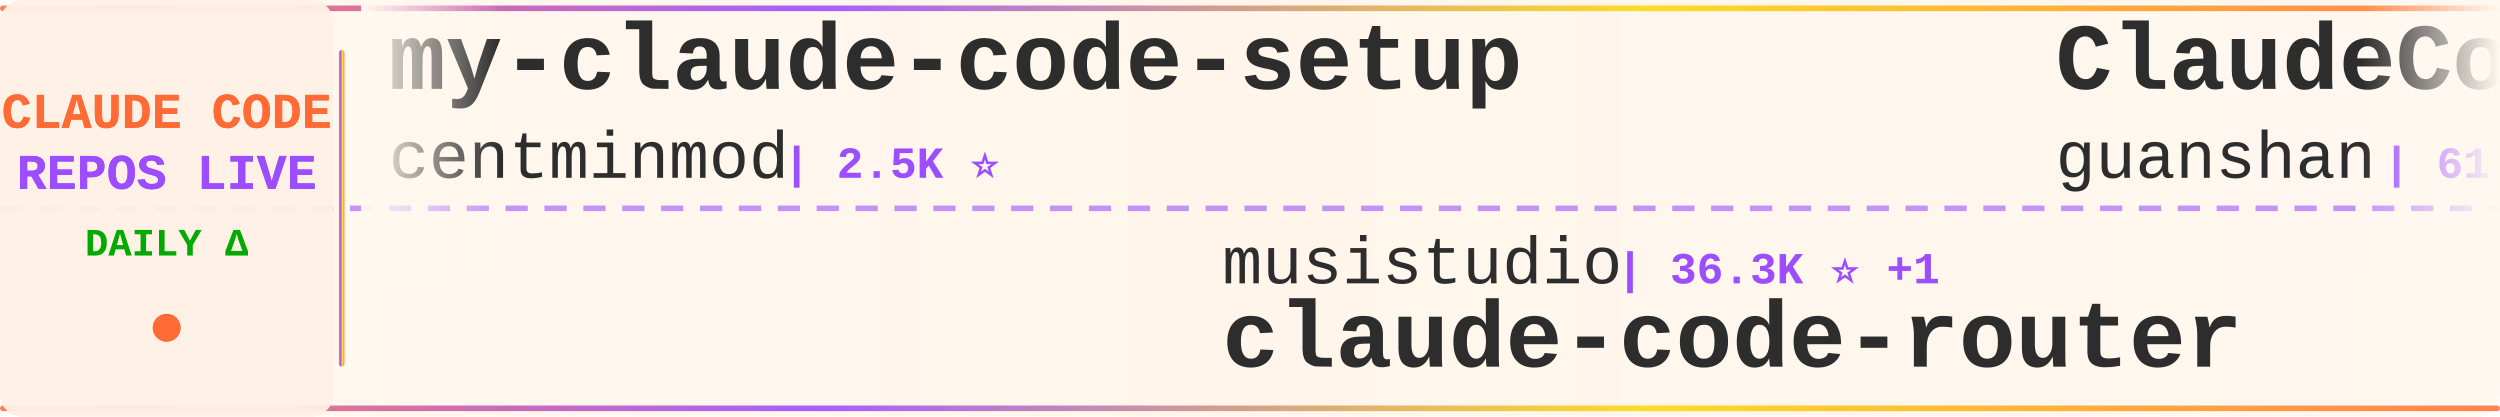
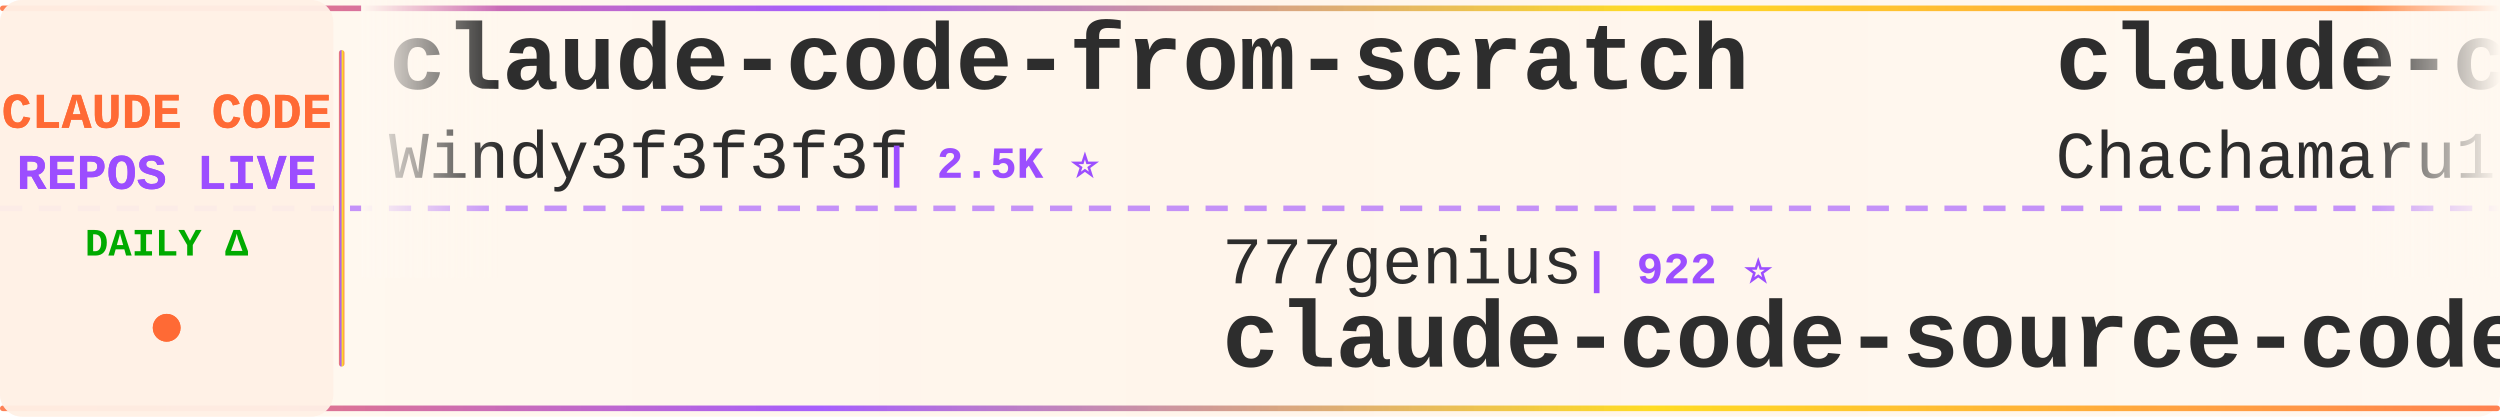
<svg xmlns="http://www.w3.org/2000/svg" width="900" height="150">
  <defs>
    <linearGradient id="tickerBg" x1="0%" y1="0%" x2="100%" y2="0%">
      <stop offset="0%" style="stop-color:#fff8f0;stop-opacity:0.98" />
      <stop offset="50%" style="stop-color:#fff5eb;stop-opacity:1" />
      <stop offset="100%" style="stop-color:#fff8f0;stop-opacity:0.98" />
    </linearGradient>
    <linearGradient id="borderGrad" x1="0%" y1="0%" x2="100%" y2="0%">
      <stop offset="0%" style="stop-color:#FF6B35;stop-opacity:0.85">
        <animate attributeName="stop-opacity" values="0.85;1;0.85" dur="2s" repeatCount="indefinite" />
      </stop>
      <stop offset="33%" style="stop-color:#9C4EFF;stop-opacity:0.9">
        <animate attributeName="stop-opacity" values="0.9;1;0.9" dur="2.2s" repeatCount="indefinite" />
      </stop>
      <stop offset="66%" style="stop-color:#FFD700;stop-opacity:0.85">
        <animate attributeName="stop-opacity" values="0.85;1;0.85" dur="1.8s" repeatCount="indefinite" />
      </stop>
      <stop offset="100%" style="stop-color:#FF6B35;stop-opacity:0.85">
        <animate attributeName="stop-opacity" values="0.85;1;0.85" dur="2s" repeatCount="indefinite" />
      </stop>
    </linearGradient>
    <filter id="textGlow">
      <feGaussianBlur stdDeviation="0.15" result="coloredBlur" />
      <feMerge>
        <feMergeNode in="coloredBlur" />
        <feMergeNode in="SourceGraphic" />
      </feMerge>
    </filter>
    <filter id="metricGlow">
      <feGaussianBlur stdDeviation="0.2" result="coloredBlur" />
      <feMerge>
        <feMergeNode in="coloredBlur" />
        <feMergeNode in="SourceGraphic" />
      </feMerge>
    </filter>
    <linearGradient id="leftFade" x1="0%" y1="0%" x2="100%" y2="0%">
      <stop offset="0%" style="stop-color:#fff8f0;stop-opacity:1" />
      <stop offset="100%" style="stop-color:#fff8f0;stop-opacity:0" />
    </linearGradient>
    <linearGradient id="rightFade" x1="0%" y1="0%" x2="100%" y2="0%">
      <stop offset="0%" style="stop-color:#fff8f0;stop-opacity:0" />
      <stop offset="100%" style="stop-color:#fff8f0;stop-opacity:1" />
    </linearGradient>
  </defs>
  <rect width="900" height="150" fill="url(#tickerBg)" rx="8" />
  <rect x="0" y="2" width="900" height="2" fill="url(#borderGrad)" rx="1" />
  <rect x="0" y="146" width="900" height="2" fill="url(#borderGrad)" rx="1" />
  <line x1="0" y1="75" x2="900" y2="75" stroke="#9C4EFF" stroke-width="2" stroke-dasharray="8 6" opacity="0.6" />
  <rect x="0" y="0" width="120" height="150" fill="#fff0e6" opacity="0.95" rx="8" />
  <text x="60" y="46" font-family="'Courier New', monospace" font-size="18" font-weight="bold" fill="#FF6B35" text-anchor="middle" filter="url(#textGlow)">
    CLAUDE CODE
  </text>
  <text x="60" y="68" font-family="'Courier New', monospace" font-size="18" font-weight="bold" fill="#9C4EFF" text-anchor="middle" filter="url(#textGlow)">
    REPOS LIVE
  </text>
  <text x="60" y="92" font-family="'Courier New', monospace" font-size="14" font-weight="bold" fill="#00aa00" text-anchor="middle">
    DAILY Δ
  </text>
  <circle cx="60" cy="118" r="5" fill="#FF6B35" filter="url(#metricGlow)">
    <animate attributeName="r" values="4;6;4" dur="1.5s" repeatCount="indefinite" />
    <animate attributeName="opacity" values="0.6;1;0.6" dur="1.5s" repeatCount="indefinite" />
  </circle>
  <rect x="122" y="18" width="2" height="114" fill="url(#borderGrad)" rx="1" />
  <clipPath id="tickerClip">
    <rect x="130" y="0" width="770" height="150" />
  </clipPath>
  <g clip-path="url(#tickerClip)">
    <g id="tickerItems">
      <animateTransform attributeName="transform" attributeType="XML" type="translate" from="0 0" to="-3000 0" dur="54s" repeatCount="indefinite" />
      <g transform="translate(0, 0)">
-         <text x="140" y="32" font-family="'Courier New', monospace" font-size="34" font-weight="bold" fill="#2d2d2d">my-claude-code-setup</text>
-         <text x="140" y="64" font-family="'Courier New', monospace" font-size="24" font-weight="normal" fill="#2d2d2d" opacity="1.0">centminmod</text>
-         <text x="282" y="64" font-family="'Courier New', monospace" font-size="16" font-weight="bold" fill="#9C4EFF"> | 2.5K ⭐</text>
+         <text x="140" y="32" font-family="'Courier New', monospace" font-size="34" font-weight="bold" fill="#2d2d2d">claude-code-from-scratch</text>
+         <text x="140" y="64" font-family="'Courier New', monospace" font-size="24" font-weight="normal" fill="#2d2d2d" opacity="1.0">Windy3f3f3f3f</text>
+         <text x="318" y="64" font-family="'Courier New', monospace" font-size="16" font-weight="bold" fill="#9C4EFF"> | 2.5K ⭐</text>
      </g>
      <g transform="translate(300, 0)">
-         <text x="140" y="102" font-family="'Courier New', monospace" font-size="24" font-weight="normal" fill="#2d2d2d" opacity="1.0">musistudio</text>
-         <text x="282" y="102" font-family="'Courier New', monospace" font-size="16" font-weight="bold" fill="#9C4EFF"> | 36.3K ⭐ +1</text>
-         <text x="140" y="132" font-family="'Courier New', monospace" font-size="34" font-weight="bold" fill="#2d2d2d">claude-code-router</text>
+         <text x="140" y="102" font-family="'Courier New', monospace" font-size="24" font-weight="normal" fill="#2d2d2d" opacity="1.0">777genius</text>
+         <text x="270" y="102" font-family="'Courier New', monospace" font-size="16" font-weight="bold" fill="#9C4EFF"> | 922 ⭐</text>
+         <text x="140" y="132" font-family="'Courier New', monospace" font-size="34" font-weight="bold" fill="#2d2d2d">claude-code-source-code</text>
      </g>
      <g transform="translate(600, 0)">
-         <text x="140" y="32" font-family="'Courier New', monospace" font-size="34" font-weight="bold" fill="#2d2d2d">ClaudeCode</text>
-         <text x="140" y="64" font-family="'Courier New', monospace" font-size="24" font-weight="normal" fill="#2d2d2d" opacity="1.0">guanshan</text>
-         <text x="258" y="64" font-family="'Courier New', monospace" font-size="16" font-weight="bold" fill="#9C4EFF"> | 61 ⭐</text>
+         <text x="140" y="32" font-family="'Courier New', monospace" font-size="34" font-weight="bold" fill="#2d2d2d">claude-code-harness</text>
+         <text x="140" y="64" font-family="'Courier New', monospace" font-size="24" font-weight="normal" fill="#2d2d2d" opacity="1.0">Chachamaru127</text>
+         <text x="318" y="64" font-family="'Courier New', monospace" font-size="16" font-weight="bold" fill="#9C4EFF"> | 3.0K ⭐</text>
      </g>
      <g transform="translate(900, 0)">
-         <text x="140" y="102" font-family="'Courier New', monospace" font-size="24" font-weight="normal" fill="#2d2d2d" opacity="1.0">Piebald-AI</text>
-         <text x="282" y="102" font-family="'Courier New', monospace" font-size="16" font-weight="bold" fill="#9C4EFF"> | 12.1K ⭐ +1</text>
-         <text x="140" y="132" font-family="'Courier New', monospace" font-size="34" font-weight="bold" fill="#2d2d2d">claude-code-system-promp...</text>
+         <text x="140" y="102" font-family="'Courier New', monospace" font-size="24" font-weight="normal" fill="#2d2d2d" opacity="1.0">zstmfhy</text>
+         <text x="246" y="102" font-family="'Courier New', monospace" font-size="16" font-weight="bold" fill="#9C4EFF"> | 190 ⭐</text>
+         <text x="140" y="132" font-family="'Courier New', monospace" font-size="34" font-weight="bold" fill="#2d2d2d">Claude-code</text>
      </g>
      <g transform="translate(1200, 0)">
-         <text x="140" y="32" font-family="'Courier New', monospace" font-size="34" font-weight="bold" fill="#2d2d2d">learn-claude-code</text>
-         <text x="140" y="64" font-family="'Courier New', monospace" font-size="24" font-weight="normal" fill="#2d2d2d" opacity="1.0">shareAI-lab</text>
-         <text x="294" y="64" font-family="'Courier New', monospace" font-size="16" font-weight="bold" fill="#9C4EFF"> | 72.5K ⭐ +5</text>
+         <text x="140" y="32" font-family="'Courier New', monospace" font-size="34" font-weight="bold" fill="#2d2d2d">Claude-code</text>
+         <text x="140" y="64" font-family="'Courier New', monospace" font-size="24" font-weight="normal" fill="#2d2d2d" opacity="1.0">fazxes</text>
+         <text x="234" y="64" font-family="'Courier New', monospace" font-size="16" font-weight="bold" fill="#9C4EFF"> | 226 ⭐</text>
      </g>
      <g transform="translate(1500, 0)">
-         <text x="140" y="102" font-family="'Courier New', monospace" font-size="24" font-weight="normal" fill="#2d2d2d" opacity="1.0">disler</text>
-         <text x="234" y="102" font-family="'Courier New', monospace" font-size="16" font-weight="bold" fill="#9C4EFF"> | 1.5K ⭐</text>
-         <text x="140" y="132" font-family="'Courier New', monospace" font-size="34" font-weight="bold" fill="#2d2d2d">pi-vs-claude-code</text>
+         <text x="140" y="102" font-family="'Courier New', monospace" font-size="24" font-weight="normal" fill="#2d2d2d" opacity="1.0">ding113</text>
+         <text x="246" y="102" font-family="'Courier New', monospace" font-size="16" font-weight="bold" fill="#9C4EFF"> | 3.3K ⭐</text>
+         <text x="140" y="132" font-family="'Courier New', monospace" font-size="34" font-weight="bold" fill="#2d2d2d">claude-code-hub</text>
      </g>
      <g transform="translate(1800, 0)">
-         <text x="140" y="32" font-family="'Courier New', monospace" font-size="34" font-weight="bold" fill="#2d2d2d">claude-code-source</text>
-         <text x="140" y="64" font-family="'Courier New', monospace" font-size="24" font-weight="normal" fill="#2d2d2d" opacity="1.0">AprilNEA</text>
-         <text x="258" y="64" font-family="'Courier New', monospace" font-size="16" font-weight="bold" fill="#9C4EFF"> | 392 ⭐</text>
+         <text x="140" y="32" font-family="'Courier New', monospace" font-size="34" font-weight="bold" fill="#2d2d2d">claude-code-from-source</text>
+         <text x="140" y="64" font-family="'Courier New', monospace" font-size="24" font-weight="normal" fill="#2d2d2d" opacity="1.0">alejandrobalderas</text>
+         <text x="366" y="64" font-family="'Courier New', monospace" font-size="16" font-weight="bold" fill="#9C4EFF"> | 2.7K ⭐</text>
      </g>
      <g transform="translate(2100, 0)">
-         <text x="140" y="102" font-family="'Courier New', monospace" font-size="24" font-weight="normal" fill="#2d2d2d" opacity="1.0">https-deeplearning-ai</text>
-         <text x="414" y="102" font-family="'Courier New', monospace" font-size="16" font-weight="bold" fill="#9C4EFF"> | 536 ⭐</text>
-         <text x="140" y="132" font-family="'Courier New', monospace" font-size="34" font-weight="bold" fill="#2d2d2d">sc-claude-code-files</text>
+         <text x="140" y="102" font-family="'Courier New', monospace" font-size="24" font-weight="normal" fill="#2d2d2d" opacity="1.0">pedrohcgs</text>
+         <text x="270" y="102" font-family="'Courier New', monospace" font-size="16" font-weight="bold" fill="#9C4EFF"> | 1.4K ⭐</text>
+         <text x="140" y="132" font-family="'Courier New', monospace" font-size="34" font-weight="bold" fill="#2d2d2d">claude-code-my-workflow</text>
      </g>
      <g transform="translate(2400, 0)">
-         <text x="140" y="32" font-family="'Courier New', monospace" font-size="34" font-weight="bold" fill="#2d2d2d">claude-code-video-toolki...</text>
-         <text x="140" y="64" font-family="'Courier New', monospace" font-size="24" font-weight="normal" fill="#2d2d2d" opacity="1.0">digitalsamba</text>
-         <text x="306" y="64" font-family="'Courier New', monospace" font-size="16" font-weight="bold" fill="#9C4EFF"> | 1.9K ⭐ +1</text>
+         <text x="140" y="32" font-family="'Courier New', monospace" font-size="34" font-weight="bold" fill="#2d2d2d">claude-code-source-build</text>
+         <text x="140" y="64" font-family="'Courier New', monospace" font-size="24" font-weight="normal" fill="#2d2d2d" opacity="1.0">andrew-kramer-inno</text>
+         <text x="378" y="64" font-family="'Courier New', monospace" font-size="16" font-weight="bold" fill="#9C4EFF"> | 594 ⭐</text>
      </g>
      <g transform="translate(2700, 0)">
-         <text x="140" y="102" font-family="'Courier New', monospace" font-size="24" font-weight="normal" fill="#2d2d2d" opacity="1.0">anthropics</text>
-         <text x="282" y="102" font-family="'Courier New', monospace" font-size="16" font-weight="bold" fill="#9C4EFF"> | 8.5K ⭐</text>
-         <text x="140" y="132" font-family="'Courier New', monospace" font-size="34" font-weight="bold" fill="#2d2d2d">claude-code-action</text>
+         <text x="140" y="102" font-family="'Courier New', monospace" font-size="24" font-weight="normal" fill="#2d2d2d" opacity="1.0">Donchitos</text>
+         <text x="270" y="102" font-family="'Courier New', monospace" font-size="16" font-weight="bold" fill="#9C4EFF"> | 23.5K ⭐ +4</text>
+         <text x="140" y="132" font-family="'Courier New', monospace" font-size="34" font-weight="bold" fill="#2d2d2d">Claude-Code-Game-Studios</text>
      </g>
      <g transform="translate(3000, 0)">
-         <text x="140" y="32" font-family="'Courier New', monospace" font-size="34" font-weight="bold" fill="#2d2d2d">my-claude-code-setup</text>
-         <text x="140" y="64" font-family="'Courier New', monospace" font-size="24" font-weight="normal" fill="#2d2d2d" opacity="1.0">centminmod</text>
-         <text x="282" y="64" font-family="'Courier New', monospace" font-size="16" font-weight="bold" fill="#9C4EFF"> | 2.5K ⭐</text>
+         <text x="140" y="32" font-family="'Courier New', monospace" font-size="34" font-weight="bold" fill="#2d2d2d">claude-code-from-scratch</text>
+         <text x="140" y="64" font-family="'Courier New', monospace" font-size="24" font-weight="normal" fill="#2d2d2d" opacity="1.0">Windy3f3f3f3f</text>
+         <text x="318" y="64" font-family="'Courier New', monospace" font-size="16" font-weight="bold" fill="#9C4EFF"> | 2.5K ⭐</text>
      </g>
      <g transform="translate(3300, 0)">
-         <text x="140" y="102" font-family="'Courier New', monospace" font-size="24" font-weight="normal" fill="#2d2d2d" opacity="1.0">musistudio</text>
-         <text x="282" y="102" font-family="'Courier New', monospace" font-size="16" font-weight="bold" fill="#9C4EFF"> | 36.3K ⭐ +1</text>
-         <text x="140" y="132" font-family="'Courier New', monospace" font-size="34" font-weight="bold" fill="#2d2d2d">claude-code-router</text>
+         <text x="140" y="102" font-family="'Courier New', monospace" font-size="24" font-weight="normal" fill="#2d2d2d" opacity="1.0">777genius</text>
+         <text x="270" y="102" font-family="'Courier New', monospace" font-size="16" font-weight="bold" fill="#9C4EFF"> | 922 ⭐</text>
+         <text x="140" y="132" font-family="'Courier New', monospace" font-size="34" font-weight="bold" fill="#2d2d2d">claude-code-source-code</text>
      </g>
      <g transform="translate(3600, 0)">
-         <text x="140" y="32" font-family="'Courier New', monospace" font-size="34" font-weight="bold" fill="#2d2d2d">ClaudeCode</text>
-         <text x="140" y="64" font-family="'Courier New', monospace" font-size="24" font-weight="normal" fill="#2d2d2d" opacity="1.0">guanshan</text>
-         <text x="258" y="64" font-family="'Courier New', monospace" font-size="16" font-weight="bold" fill="#9C4EFF"> | 61 ⭐</text>
+         <text x="140" y="32" font-family="'Courier New', monospace" font-size="34" font-weight="bold" fill="#2d2d2d">claude-code-harness</text>
+         <text x="140" y="64" font-family="'Courier New', monospace" font-size="24" font-weight="normal" fill="#2d2d2d" opacity="1.0">Chachamaru127</text>
+         <text x="318" y="64" font-family="'Courier New', monospace" font-size="16" font-weight="bold" fill="#9C4EFF"> | 3.0K ⭐</text>
      </g>
      <g transform="translate(3900, 0)">
-         <text x="140" y="102" font-family="'Courier New', monospace" font-size="24" font-weight="normal" fill="#2d2d2d" opacity="1.0">Piebald-AI</text>
-         <text x="282" y="102" font-family="'Courier New', monospace" font-size="16" font-weight="bold" fill="#9C4EFF"> | 12.1K ⭐ +1</text>
-         <text x="140" y="132" font-family="'Courier New', monospace" font-size="34" font-weight="bold" fill="#2d2d2d">claude-code-system-promp...</text>
+         <text x="140" y="102" font-family="'Courier New', monospace" font-size="24" font-weight="normal" fill="#2d2d2d" opacity="1.0">zstmfhy</text>
+         <text x="246" y="102" font-family="'Courier New', monospace" font-size="16" font-weight="bold" fill="#9C4EFF"> | 190 ⭐</text>
+         <text x="140" y="132" font-family="'Courier New', monospace" font-size="34" font-weight="bold" fill="#2d2d2d">Claude-code</text>
      </g>
    </g>
  </g>
  <rect x="130" y="0" width="50" height="100" fill="url(#leftFade)" />
  <rect x="850" y="0" width="50" height="100" fill="url(#rightFade)" />
</svg>
